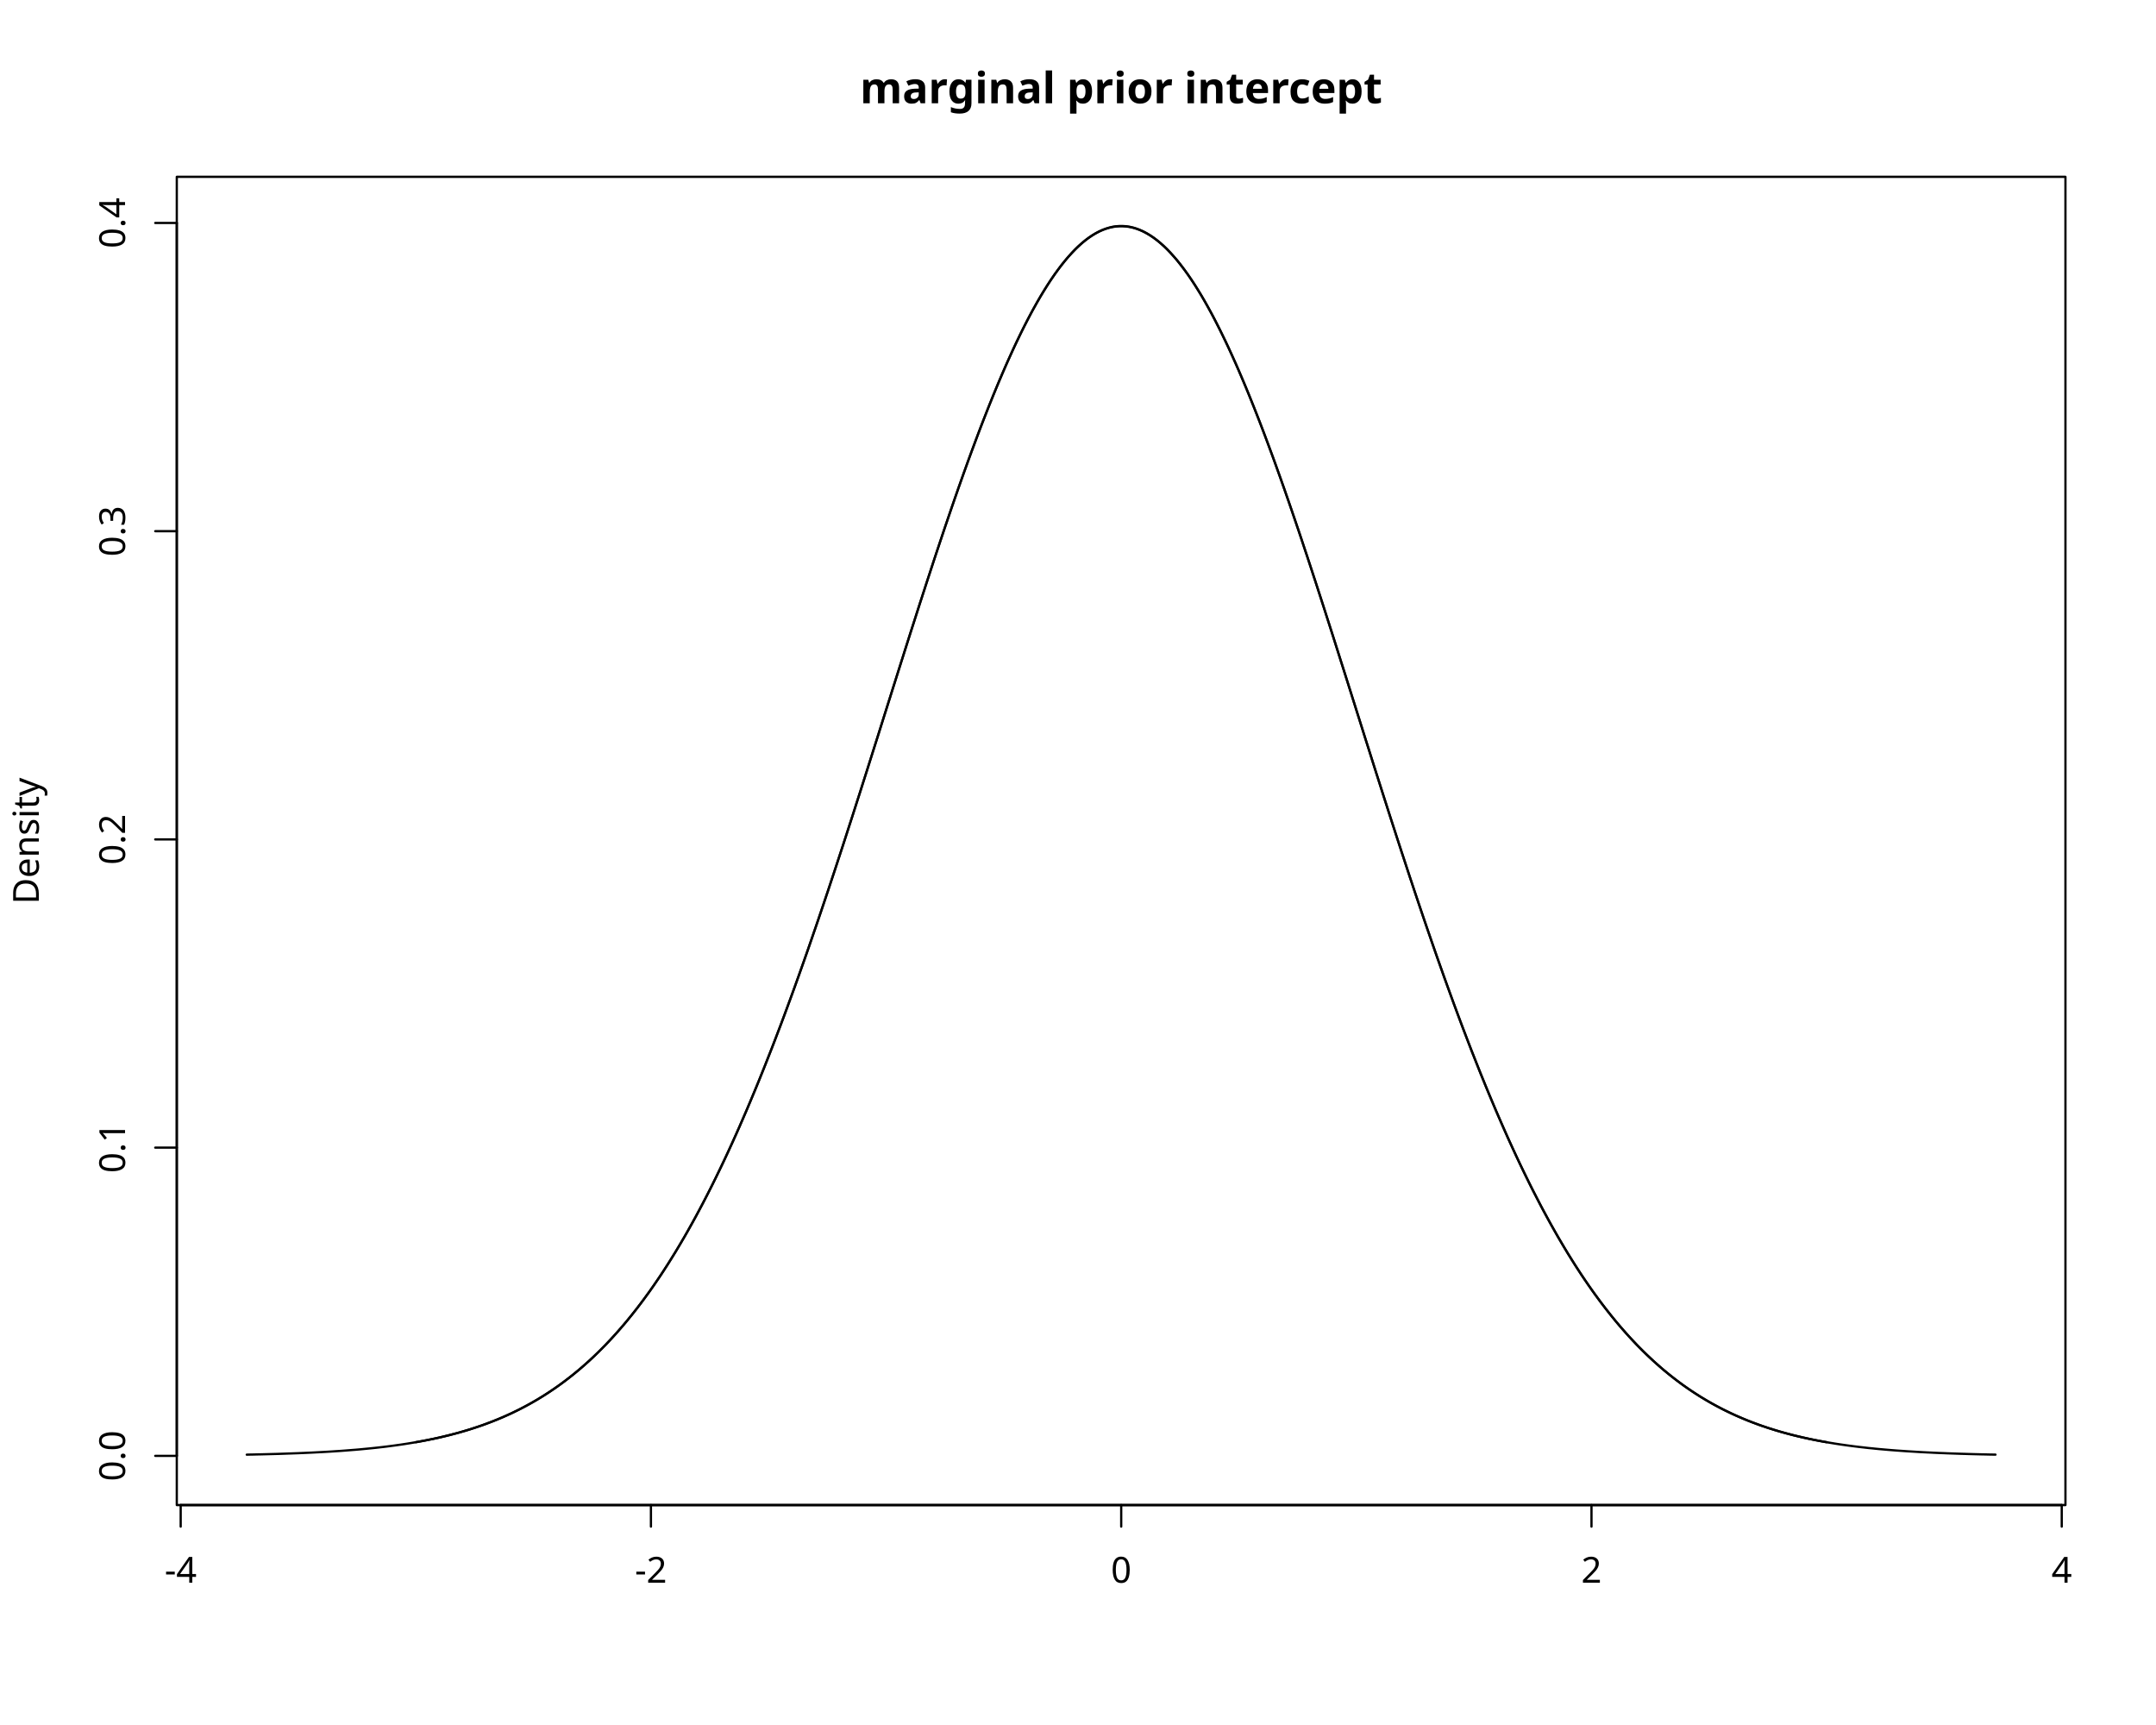
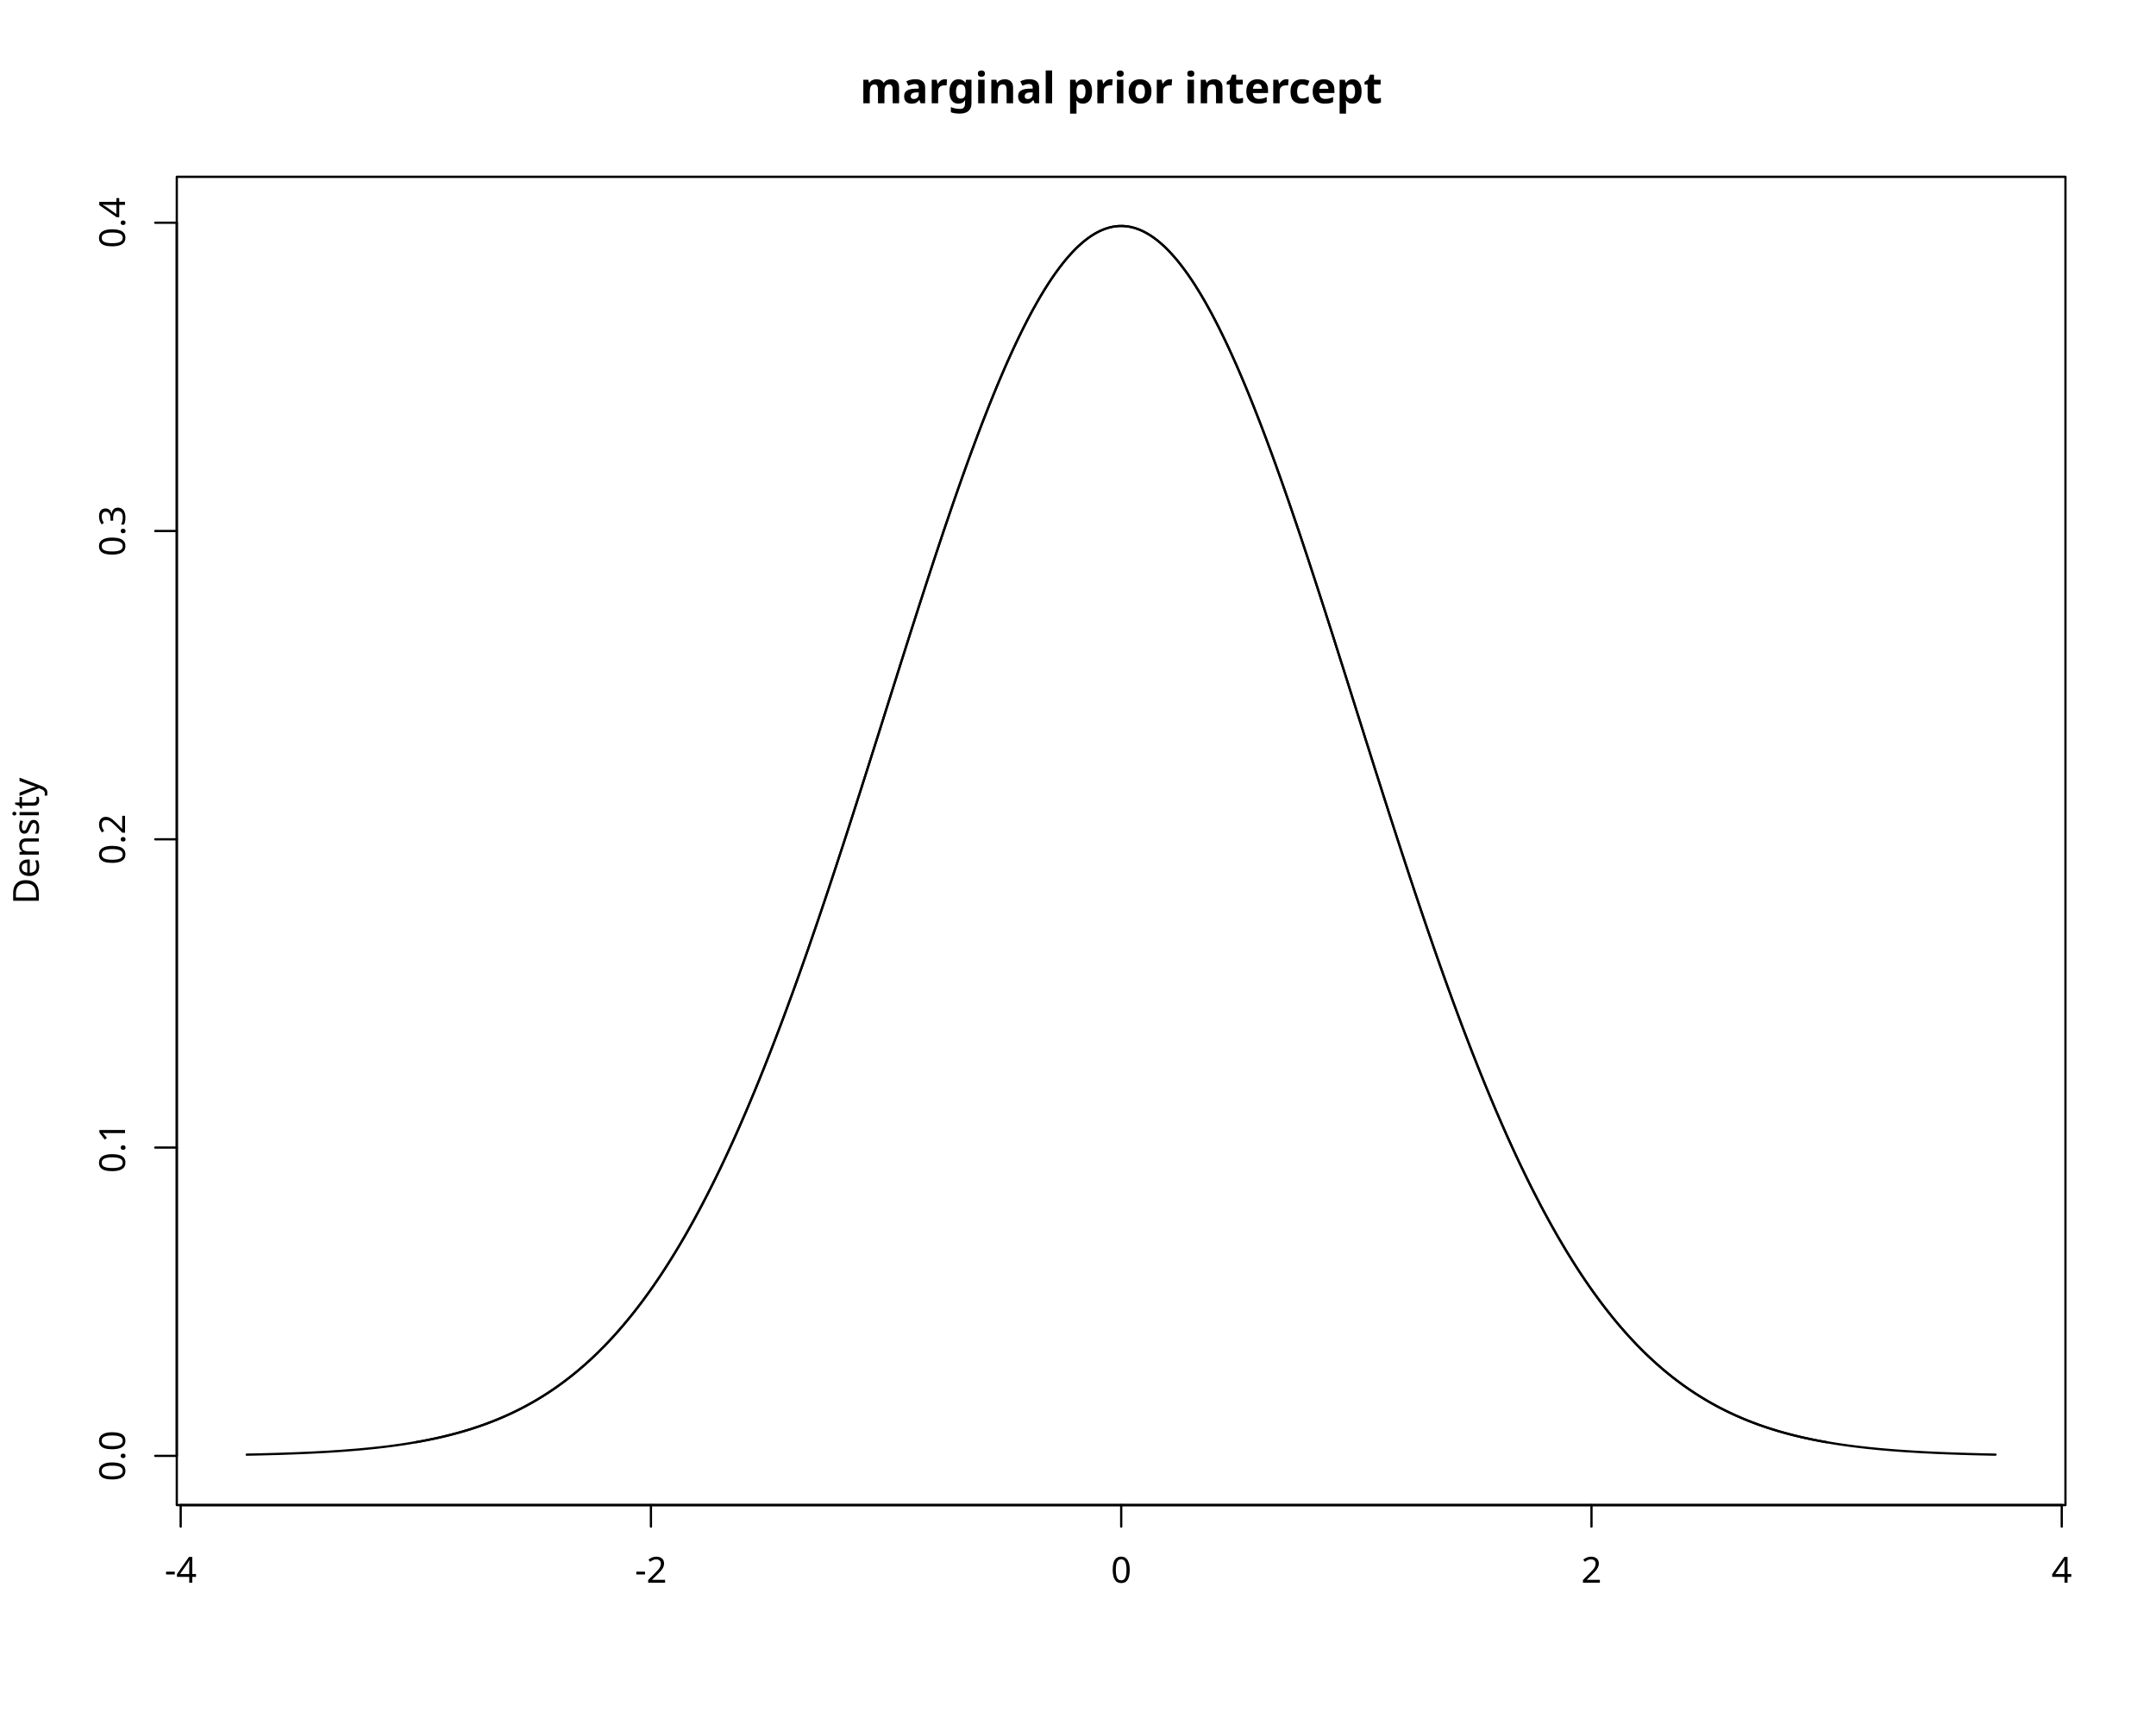
<svg xmlns="http://www.w3.org/2000/svg" class="svglite" data-engine-version="2.0" width="720.00pt" height="576.00pt" viewBox="0 0 720.00 576.00">
  <defs>
    <style type="text/css">
    .svglite line, .svglite polyline, .svglite polygon, .svglite path, .svglite rect, .svglite circle {
      fill: none;
      stroke: #000000;
      stroke-linecap: round;
      stroke-linejoin: round;
      stroke-miterlimit: 10.00;
    }
  </style>
  </defs>
  <rect width="100%" height="100%" style="stroke: none; fill: #FFFFFF;" />
  <defs>
    <clipPath id="cpMC4wMHw3MjAuMDB8MC4wMHw1NzYuMDA=">
      <rect x="0.00" y="0.00" width="720.00" height="576.00" />
    </clipPath>
  </defs>
  <g clip-path="url(#cpMC4wMHw3MjAuMDB8MC4wMHw1NzYuMDA=)">
    <line x1="60.34" y1="502.56" x2="688.52" y2="502.56" style="stroke-width: 0.75;" />
    <line x1="60.34" y1="502.56" x2="60.34" y2="509.76" style="stroke-width: 0.75;" />
    <line x1="217.38" y1="502.56" x2="217.38" y2="509.76" style="stroke-width: 0.75;" />
    <line x1="374.43" y1="502.56" x2="374.43" y2="509.76" style="stroke-width: 0.75;" />
    <line x1="531.48" y1="502.56" x2="531.48" y2="509.76" style="stroke-width: 0.75;" />
    <line x1="688.52" y1="502.56" x2="688.52" y2="509.76" style="stroke-width: 0.75;" />
    <text x="60.34" y="528.48" text-anchor="middle" style="font-size: 12.00px; font-family: sans;" textLength="10.67px" lengthAdjust="spacingAndGlyphs">-4</text>
    <text x="217.38" y="528.48" text-anchor="middle" style="font-size: 12.00px; font-family: sans;" textLength="10.67px" lengthAdjust="spacingAndGlyphs">-2</text>
    <text x="374.43" y="528.48" text-anchor="middle" style="font-size: 12.00px; font-family: sans;" textLength="6.67px" lengthAdjust="spacingAndGlyphs">0</text>
    <text x="531.48" y="528.48" text-anchor="middle" style="font-size: 12.00px; font-family: sans;" textLength="6.67px" lengthAdjust="spacingAndGlyphs">2</text>
    <text x="688.52" y="528.48" text-anchor="middle" style="font-size: 12.00px; font-family: sans;" textLength="6.67px" lengthAdjust="spacingAndGlyphs">4</text>
-     <line x1="59.04" y1="486.13" x2="59.04" y2="74.45" style="stroke-width: 0.75;" />
+     <line x1="59.04" y1="486.13" x2="59.04" y2="74.37" style="stroke-width: 0.75;" />
    <line x1="59.04" y1="486.13" x2="51.84" y2="486.13" style="stroke-width: 0.75;" />
-     <line x1="59.04" y1="383.21" x2="51.84" y2="383.21" style="stroke-width: 0.75;" />
-     <line x1="59.04" y1="280.29" x2="51.84" y2="280.29" style="stroke-width: 0.75;" />
-     <line x1="59.04" y1="177.37" x2="51.84" y2="177.37" style="stroke-width: 0.75;" />
-     <line x1="59.04" y1="74.45" x2="51.84" y2="74.45" style="stroke-width: 0.75;" />
+     <line x1="59.04" y1="383.19" x2="51.84" y2="383.19" style="stroke-width: 0.75;" />
+     <line x1="59.04" y1="280.25" x2="51.84" y2="280.25" style="stroke-width: 0.75;" />
+     <line x1="59.04" y1="177.31" x2="51.84" y2="177.31" style="stroke-width: 0.75;" />
+     <line x1="59.04" y1="74.37" x2="51.84" y2="74.37" style="stroke-width: 0.75;" />
    <text transform="translate(41.76,486.13) rotate(-90)" text-anchor="middle" style="font-size: 12.00px; font-family: sans;" textLength="16.68px" lengthAdjust="spacingAndGlyphs">0.0</text>
-     <text transform="translate(41.76,383.21) rotate(-90)" text-anchor="middle" style="font-size: 12.00px; font-family: sans;" textLength="16.68px" lengthAdjust="spacingAndGlyphs">0.1</text>
-     <text transform="translate(41.76,280.29) rotate(-90)" text-anchor="middle" style="font-size: 12.00px; font-family: sans;" textLength="16.68px" lengthAdjust="spacingAndGlyphs">0.2</text>
-     <text transform="translate(41.76,177.37) rotate(-90)" text-anchor="middle" style="font-size: 12.00px; font-family: sans;" textLength="16.68px" lengthAdjust="spacingAndGlyphs">0.3</text>
-     <text transform="translate(41.76,74.45) rotate(-90)" text-anchor="middle" style="font-size: 12.00px; font-family: sans;" textLength="16.68px" lengthAdjust="spacingAndGlyphs">0.4</text>
+     <text transform="translate(41.76,383.19) rotate(-90)" text-anchor="middle" style="font-size: 12.00px; font-family: sans;" textLength="16.68px" lengthAdjust="spacingAndGlyphs">0.1</text>
+     <text transform="translate(41.76,280.25) rotate(-90)" text-anchor="middle" style="font-size: 12.00px; font-family: sans;" textLength="16.68px" lengthAdjust="spacingAndGlyphs">0.2</text>
+     <text transform="translate(41.76,177.31) rotate(-90)" text-anchor="middle" style="font-size: 12.00px; font-family: sans;" textLength="16.68px" lengthAdjust="spacingAndGlyphs">0.3</text>
+     <text transform="translate(41.76,74.37) rotate(-90)" text-anchor="middle" style="font-size: 12.00px; font-family: sans;" textLength="16.68px" lengthAdjust="spacingAndGlyphs">0.4</text>
    <polygon points="59.04,502.56 689.76,502.56 689.76,59.04 59.04,59.04 " style="stroke-width: 0.75; fill: none;" />
    <text x="374.40" y="34.48" text-anchor="middle" style="font-size: 14.40px; font-weight: bold; font-family: sans;" textLength="147.27px" lengthAdjust="spacingAndGlyphs">marginal prior intercept</text>
    <text transform="translate(12.96,280.80) rotate(-90)" text-anchor="middle" style="font-size: 12.00px; font-family: sans;" textLength="40.02px" lengthAdjust="spacingAndGlyphs">Density</text>
  </g>
  <defs>
    <clipPath id="cpNTkuMDR8Njg5Ljc2fDU5LjA0fDUwMi41Ng==">
      <rect x="59.04" y="59.04" width="630.72" height="443.52" />
    </clipPath>
  </defs>
  <g clip-path="url(#cpNTkuMDR8Njg5Ljc2fDU5LjA0fDUwMi41Ng==)">
    <polyline points="82.40,485.73 83.54,485.70 84.69,485.68 85.83,485.65 86.97,485.63 88.11,485.60 89.26,485.57 90.40,485.54 91.54,485.51 92.69,485.48 93.83,485.44 94.97,485.40 96.11,485.36 97.26,485.32 98.40,485.28 99.54,485.24 100.69,485.19 101.83,485.14 102.97,485.09 104.11,485.04 105.26,484.98 106.40,484.92 107.54,484.86 108.69,484.80 109.83,484.73 110.97,484.66 112.11,484.58 113.26,484.51 114.40,484.43 115.54,484.34 116.69,484.25 117.83,484.16 118.97,484.07 120.11,483.97 121.26,483.86 122.40,483.75 123.54,483.64 124.69,483.52 125.83,483.40 126.97,483.27 128.11,483.14 129.26,483.00 130.40,482.85 131.54,482.70 132.69,482.54 133.83,482.38 134.97,482.21 136.11,482.03 137.26,481.84 138.40,481.65 139.54,481.45 140.69,481.24 141.83,481.03 142.97,480.80 144.11,480.57 145.26,480.33 146.40,480.08 147.54,479.82 148.69,479.54 149.83,479.26 150.97,478.97 152.11,478.67 153.26,478.36 154.40,478.03 155.54,477.70 156.69,477.35 157.83,476.99 158.97,476.61 160.11,476.23 161.26,475.83 162.40,475.41 163.54,474.98 164.69,474.54 165.83,474.08 166.97,473.61 168.11,473.12 169.26,472.61 170.40,472.09 171.54,471.55 172.69,470.99 173.83,470.42 174.97,469.82 176.11,469.21 177.26,468.58 178.40,467.93 179.54,467.26 180.69,466.56 181.83,465.85 182.97,465.12 184.11,464.36 185.26,463.58 186.40,462.78 187.54,461.95 188.69,461.10 189.83,460.23 190.97,459.33 192.11,458.41 193.26,457.46 194.40,456.48 195.54,455.48 196.69,454.45 197.83,453.39 198.97,452.30 200.11,451.19 201.26,450.04 202.40,448.87 203.54,447.67 204.69,446.43 205.83,445.17 206.97,443.87 208.11,442.55 209.26,441.19 210.40,439.79 211.54,438.37 212.69,436.91 213.83,435.42 214.97,433.89 216.11,432.33 217.26,430.73 218.40,429.10 219.54,427.43 220.69,425.73 221.83,423.99 222.97,422.21 224.11,420.40 225.26,418.55 226.40,416.66 227.54,414.74 228.69,412.78 229.83,410.78 230.97,408.74 232.11,406.66 233.26,404.54 234.40,402.39 235.54,400.20 236.69,397.97 237.83,395.70 238.97,393.39 240.11,391.04 241.26,388.65 242.40,386.23 243.54,383.76 244.69,381.26 245.83,378.72 246.97,376.14 248.11,373.52 249.26,370.86 250.40,368.17 251.54,365.44 252.69,362.67 253.83,359.87 254.97,357.03 256.11,354.15 257.26,351.24 258.40,348.29 259.54,345.31 260.69,342.30 261.83,339.25 262.97,336.17 264.11,333.05 265.26,329.91 266.40,326.73 267.54,323.52 268.69,320.29 269.83,317.02 270.97,313.73 272.11,310.41 273.26,307.06 274.40,303.69 275.54,300.30 276.69,296.88 277.83,293.44 278.97,289.98 280.11,286.50 281.26,283.00 282.40,279.49 283.54,275.95 284.69,272.40 285.83,268.84 286.97,265.27 288.11,261.68 289.26,258.09 290.40,254.48 291.54,250.87 292.69,247.25 293.83,243.63 294.97,240.01 296.11,236.38 297.26,232.76 298.40,229.14 299.54,225.52 300.69,221.90 301.83,218.29 302.97,214.69 304.11,211.10 305.26,207.53 306.40,203.96 307.54,200.41 308.69,196.88 309.83,193.36 310.97,189.87 312.11,186.39 313.26,182.94 314.40,179.52 315.54,176.12 316.69,172.75 317.83,169.41 318.97,166.11 320.11,162.83 321.26,159.60 322.40,156.40 323.54,153.24 324.69,150.12 325.83,147.04 326.97,144.01 328.11,141.02 329.26,138.09 330.40,135.20 331.54,132.36 332.69,129.57 333.83,126.84 334.97,124.17 336.11,121.55 337.26,118.99 338.40,116.49 339.54,114.05 340.69,111.68 341.83,109.37 342.97,107.12 344.11,104.95 345.26,102.84 346.40,100.80 347.54,98.84 348.69,96.94 349.83,95.12 350.97,93.38 352.11,91.71 353.26,90.12 354.40,88.60 355.54,87.17 356.69,85.81 357.83,84.53 358.97,83.34 360.11,82.22 361.26,81.19 362.40,80.25 363.54,79.38 364.69,78.61 365.83,77.91 366.97,77.30 368.11,76.78 369.26,76.35 370.40,76.00 371.54,75.73 372.69,75.56 373.83,75.47 374.97,75.47 376.11,75.55 377.26,75.72 378.40,75.98 379.54,76.33 380.69,76.76 381.83,77.28 382.97,77.88 384.11,78.57 385.26,79.34 386.40,80.20 387.54,81.14 388.69,82.17 389.83,83.28 390.97,84.47 392.11,85.74 393.26,87.09 394.40,88.53 395.54,90.04 396.69,91.63 397.83,93.29 398.97,95.03 400.11,96.85 401.26,98.74 402.40,100.70 403.54,102.74 404.69,104.84 405.83,107.01 406.97,109.25 408.11,111.56 409.26,113.93 410.40,116.36 411.54,118.86 412.69,121.42 413.83,124.03 414.97,126.70 416.11,129.43 417.26,132.22 418.40,135.05 419.54,137.94 420.69,140.87 421.83,143.86 422.97,146.89 424.11,149.96 425.26,153.08 426.40,156.24 427.54,159.43 428.69,162.67 429.83,165.94 430.97,169.24 432.11,172.58 433.26,175.95 434.40,179.34 435.54,182.77 436.69,186.22 437.83,189.69 438.97,193.18 440.11,196.70 441.26,200.23 442.40,203.78 443.54,207.34 444.69,210.92 445.83,214.51 446.97,218.11 448.11,221.72 449.26,225.33 450.40,228.95 451.54,232.57 452.69,236.20 453.83,239.82 454.97,243.45 456.11,247.07 457.26,250.69 458.40,254.30 459.54,257.90 460.69,261.50 461.83,265.09 462.97,268.66 464.11,272.22 465.26,275.77 466.40,279.31 467.54,282.82 468.69,286.32 469.83,289.80 470.97,293.27 472.11,296.71 473.26,300.13 474.40,303.52 475.54,306.89 476.69,310.24 477.83,313.56 478.97,316.85 480.11,320.12 481.26,323.36 482.40,326.57 483.54,329.74 484.69,332.89 485.83,336.01 486.97,339.09 488.11,342.14 489.26,345.16 490.40,348.14 491.54,351.09 492.69,354.00 493.83,356.88 494.97,359.73 496.11,362.53 497.26,365.30 498.40,368.03 499.54,370.73 500.69,373.39 501.83,376.00 502.97,378.59 504.11,381.13 505.26,383.63 506.40,386.10 507.54,388.53 508.69,390.92 509.83,393.27 510.97,395.58 512.11,397.85 513.26,400.08 514.40,402.28 515.54,404.44 516.69,406.55 517.83,408.63 518.97,410.67 520.11,412.68 521.26,414.64 522.40,416.57 523.54,418.46 524.69,420.31 525.83,422.12 526.97,423.90 528.11,425.64 529.26,427.35 530.40,429.02 531.54,430.65 532.69,432.25 533.83,433.81 534.97,435.34 536.11,436.83 537.26,438.29 538.40,439.72 539.54,441.12 540.69,442.48 541.83,443.81 542.97,445.10 544.11,446.37 545.26,447.61 546.40,448.81 547.54,449.98 548.69,451.13 549.83,452.25 550.97,453.33 552.11,454.39 553.26,455.42 554.40,456.43 555.54,457.41 556.69,458.36 557.83,459.28 558.97,460.18 560.11,461.06 561.26,461.91 562.40,462.74 563.54,463.54 564.69,464.32 565.83,465.08 566.97,465.81 568.11,466.53 569.26,467.22 570.40,467.89 571.54,468.55 572.69,469.18 573.83,469.79 574.97,470.39 576.11,470.96 577.26,471.52 578.40,472.06 579.54,472.59 580.69,473.09 581.83,473.58 582.97,474.06 584.11,474.52 585.26,474.96 586.40,475.39 587.54,475.81 588.69,476.21 589.83,476.59 590.97,476.97 592.11,477.33 593.26,477.68 594.40,478.02 595.54,478.34 596.69,478.65 597.83,478.96 598.97,479.25 600.11,479.53 601.26,479.80 602.40,480.06 603.54,480.31 604.69,480.56 605.83,480.79 606.97,481.02 608.11,481.23 609.26,481.44 610.40,481.64 611.54,481.83 612.69,482.02 613.83,482.20 614.97,482.37 616.11,482.53 617.26,482.69 618.40,482.84 619.54,482.99 620.69,483.13 621.83,483.26 622.97,483.39 624.11,483.52 625.26,483.63 626.40,483.75 627.54,483.86 628.69,483.96 629.83,484.06 630.97,484.16 632.11,484.25 633.26,484.34 634.40,484.42 635.54,484.50 636.69,484.58 637.83,484.65 638.97,484.72 640.11,484.79 641.26,484.86 642.40,484.92 643.54,484.98 644.69,485.03 645.83,485.09 646.97,485.14 648.11,485.19 649.26,485.23 650.40,485.28 651.54,485.32 652.69,485.36 653.83,485.40 654.97,485.44 656.11,485.47 657.26,485.51 658.40,485.54 659.54,485.57 660.69,485.60 661.83,485.63 662.97,485.65 664.11,485.68 665.26,485.70 666.40,485.72 " style="stroke-width: 0.75;" />
-     <polyline points="138.86,481.57 139.33,481.49 139.80,481.41 140.27,481.32 140.75,481.23 141.22,481.14 141.69,481.05 142.16,480.96 142.63,480.87 143.10,480.78 143.58,480.68 144.05,480.58 144.52,480.49 144.99,480.39 145.46,480.28 145.93,480.18 146.41,480.08 146.88,479.97 147.35,479.86 147.82,479.75 148.29,479.64 148.76,479.53 149.23,479.41 149.71,479.30 150.18,479.18 150.65,479.06 151.12,478.93 151.59,478.81 152.06,478.69 152.54,478.56 153.01,478.43 153.48,478.30 153.95,478.16 154.42,478.03 154.89,477.89 155.37,477.75 155.84,477.61 156.31,477.47 156.78,477.32 157.25,477.17 157.72,477.02 158.20,476.87 158.67,476.72 159.14,476.56 159.61,476.40 160.08,476.24 160.55,476.08 161.03,475.91 161.50,475.74 161.97,475.57 162.44,475.40 162.91,475.22 163.38,475.05 163.85,474.87 164.33,474.68 164.80,474.50 165.27,474.31 165.74,474.12 166.21,473.93 166.68,473.73 167.16,473.53 167.63,473.33 168.10,473.13 168.57,472.92 169.04,472.71 169.51,472.50 169.99,472.28 170.46,472.07 170.93,471.85 171.40,471.62 171.87,471.39 172.34,471.16 172.82,470.93 173.29,470.70 173.76,470.46 174.23,470.21 174.70,469.97 175.17,469.72 175.65,469.47 176.12,469.21 176.59,468.96 177.06,468.69 177.53,468.43 178.00,468.16 178.47,467.89 178.95,467.61 179.42,467.34 179.89,467.05 180.36,466.77 180.83,466.48 181.30,466.19 181.78,465.89 182.25,465.59 182.72,465.28 183.19,464.98 183.66,464.67 184.13,464.35 184.61,464.03 185.08,463.71 185.55,463.38 186.02,463.05 186.49,462.72 186.96,462.38 187.44,462.04 187.91,461.69 188.38,461.34 188.85,460.98 189.32,460.62 189.79,460.26 190.27,459.89 190.74,459.52 191.21,459.15 191.68,458.77 192.15,458.38 192.62,457.99 193.09,457.60 193.57,457.20 194.04,456.80 194.51,456.39 194.98,455.98 195.45,455.56 195.92,455.14 196.40,454.72 196.87,454.29 197.34,453.85 197.81,453.41 198.28,452.97 198.75,452.52 199.23,452.06 199.70,451.60 200.17,451.14 200.64,450.67 201.11,450.20 201.58,449.72 202.06,449.24 202.53,448.75 203.00,448.25 203.47,447.75 203.94,447.25 204.41,446.74 204.89,446.22 205.36,445.70 205.83,445.18 206.30,444.65 206.77,444.11 207.24,443.57 207.71,443.02 208.19,442.47 208.66,441.91 209.13,441.35 209.60,440.78 210.07,440.20 210.54,439.62 211.02,439.04 211.49,438.45 211.96,437.85 212.43,437.25 212.90,436.64 213.37,436.02 213.85,435.40 214.32,434.78 214.79,434.15 215.26,433.51 215.73,432.86 216.20,432.22 216.68,431.56 217.15,430.90 217.62,430.23 218.09,429.56 218.56,428.88 219.03,428.19 219.50,427.50 219.98,426.80 220.45,426.10 220.92,425.39 221.39,424.67 221.86,423.95 222.33,423.22 222.81,422.49 223.28,421.74 223.75,421.00 224.22,420.24 224.69,419.48 225.16,418.72 225.64,417.94 226.11,417.16 226.58,416.38 227.05,415.59 227.52,414.79 227.99,413.98 228.47,413.17 228.94,412.35 229.41,411.53 229.88,410.70 230.35,409.86 230.82,409.02 231.30,408.17 231.77,407.31 232.24,406.45 232.71,405.58 233.18,404.70 233.65,403.82 234.12,402.93 234.60,402.03 235.07,401.13 235.54,400.22 236.01,399.30 236.48,398.38 236.95,397.45 237.43,396.52 237.90,395.57 238.37,394.63 238.84,393.67 239.31,392.71 239.78,391.74 240.26,390.76 240.73,389.78 241.20,388.79 241.67,387.80 242.14,386.80 242.61,385.79 243.09,384.77 243.56,383.75 244.03,382.72 244.50,381.69 244.97,380.65 245.44,379.60 245.92,378.54 246.39,377.48 246.86,376.42 247.33,375.34 247.80,374.26 248.27,373.18 248.74,372.08 249.22,370.98 249.69,369.88 250.16,368.76 250.63,367.65 251.10,366.52 251.57,365.39 252.05,364.25 252.52,363.11 252.99,361.96 253.46,360.80 253.93,359.64 254.40,358.47 254.88,357.29 255.35,356.11 255.82,354.93 256.29,353.73 256.76,352.53 257.23,351.33 257.71,350.12 258.18,348.90 258.65,347.68 259.12,346.45 259.59,345.21 260.06,343.97 260.54,342.72 261.01,341.47 261.48,340.21 261.95,338.95 262.42,337.68 262.89,336.41 263.36,335.13 263.84,333.84 264.31,332.55 264.78,331.25 265.25,329.95 265.72,328.65 266.19,327.33 266.67,326.02 267.14,324.69 267.61,323.37 268.08,322.03 268.55,320.70 269.02,319.36 269.50,318.01 269.97,316.66 270.44,315.30 270.91,313.94 271.38,312.57 271.85,311.20 272.33,309.83 272.80,308.45 273.27,307.07 273.74,305.68 274.21,304.29 274.68,302.89 275.16,301.49 275.63,300.09 276.10,298.68 276.57,297.27 277.04,295.85 277.51,294.43 277.98,293.01 278.46,291.58 278.93,290.15 279.40,288.72 279.87,287.28 280.34,285.84 280.81,284.40 281.29,282.95 281.76,281.51 282.23,280.05 282.70,278.60 283.17,277.14 283.64,275.68 284.12,274.22 284.59,272.75 285.06,271.29 285.53,269.82 286.00,268.34 286.47,266.87 286.95,265.39 287.42,263.92 287.89,262.44 288.36,260.96 288.83,259.47 289.30,257.99 289.78,256.50 290.25,255.01 290.72,253.52 291.19,252.03 291.66,250.54 292.13,249.05 292.60,247.56 293.08,246.07 293.55,244.57 294.02,243.08 294.49,241.58 294.96,240.09 295.43,238.59 295.91,237.10 296.38,235.60 296.85,234.10 297.32,232.61 297.79,231.11 298.26,229.62 298.74,228.12 299.21,226.63 299.68,225.14 300.15,223.65 300.62,222.16 301.09,220.67 301.57,219.18 302.04,217.69 302.51,216.21 302.98,214.72 303.45,213.24 303.92,211.76 304.39,210.28 304.87,208.80 305.34,207.33 305.81,205.86 306.28,204.39 306.75,202.92 307.22,201.45 307.70,199.99 308.17,198.53 308.64,197.08 309.11,195.62 309.58,194.17 310.05,192.73 310.53,191.29 311.00,189.85 311.47,188.41 311.94,186.98 312.41,185.55 312.88,184.13 313.36,182.71 313.83,181.29 314.30,179.88 314.77,178.48 315.24,177.07 315.71,175.68 316.19,174.29 316.66,172.90 317.13,171.52 317.60,170.14 318.07,168.77 318.54,167.41 319.01,166.05 319.49,164.69 319.96,163.34 320.43,162.00 320.90,160.67 321.37,159.34 321.84,158.01 322.32,156.70 322.79,155.39 323.26,154.08 323.73,152.79 324.20,151.50 324.67,150.22 325.15,148.94 325.62,147.68 326.09,146.42 326.56,145.16 327.03,143.92 327.50,142.68 327.98,141.45 328.45,140.23 328.92,139.02 329.39,137.82 329.86,136.62 330.33,135.43 330.81,134.26 331.28,133.09 331.75,131.92 332.22,130.77 332.69,129.63 333.16,128.50 333.63,127.37 334.11,126.26 334.58,125.15 335.05,124.06 335.52,122.97 335.99,121.90 336.46,120.83 336.94,119.77 337.41,118.73 337.88,117.69 338.35,116.67 338.82,115.65 339.29,114.65 339.77,113.66 340.24,112.68 340.71,111.70 341.18,110.74 341.65,109.80 342.12,108.86 342.60,107.93 343.07,107.02 343.54,106.11 344.01,105.22 344.48,104.34 344.95,103.47 345.43,102.61 345.90,101.77 346.37,100.94 346.84,100.12 347.31,99.31 347.78,98.51 348.25,97.73 348.73,96.96 349.20,96.20 349.67,95.45 350.14,94.72 350.61,94.00 351.08,93.29 351.56,92.59 352.03,91.91 352.50,91.24 352.97,90.59 353.44,89.94 353.91,89.32 354.39,88.70 354.86,88.10 355.33,87.51 355.80,86.93 356.27,86.37 356.74,85.82 357.22,85.29 357.69,84.77 358.16,84.26 358.63,83.77 359.10,83.29 359.57,82.82 360.05,82.37 360.52,81.93 360.99,81.51 361.46,81.10 361.93,80.71 362.40,80.33 362.87,79.96 363.35,79.61 363.82,79.27 364.29,78.95 364.76,78.64 365.23,78.35 365.70,78.07 366.18,77.80 366.65,77.55 367.12,77.31 367.59,77.09 368.06,76.89 368.53,76.69 369.01,76.52 369.48,76.35 369.95,76.21 370.42,76.07 370.89,75.96 371.36,75.85 371.84,75.76 372.31,75.69 372.78,75.63 373.25,75.59 373.72,75.56 374.19,75.54 374.67,75.54 375.14,75.56 375.61,75.59 376.08,75.63 376.55,75.69 377.02,75.76 377.49,75.85 377.97,75.96 378.44,76.07 378.91,76.21 379.38,76.35 379.85,76.52 380.32,76.69 380.80,76.89 381.27,77.09 381.74,77.31 382.21,77.55 382.68,77.80 383.15,78.07 383.63,78.35 384.10,78.64 384.57,78.95 385.04,79.27 385.51,79.61 385.98,79.96 386.46,80.33 386.93,80.71 387.40,81.10 387.87,81.51 388.34,81.93 388.81,82.37 389.28,82.82 389.76,83.29 390.23,83.77 390.70,84.26 391.17,84.77 391.64,85.29 392.11,85.82 392.59,86.37 393.06,86.93 393.53,87.51 394.00,88.10 394.47,88.70 394.94,89.32 395.42,89.94 395.89,90.59 396.36,91.24 396.83,91.91 397.30,92.59 397.77,93.29 398.25,94.00 398.72,94.72 399.19,95.45 399.66,96.20 400.13,96.96 400.60,97.73 401.08,98.51 401.55,99.31 402.02,100.12 402.49,100.94 402.96,101.77 403.43,102.61 403.90,103.47 404.38,104.34 404.85,105.22 405.32,106.11 405.79,107.02 406.26,107.93 406.73,108.86 407.21,109.80 407.68,110.74 408.15,111.70 408.62,112.68 409.09,113.66 409.56,114.65 410.04,115.65 410.51,116.67 410.98,117.69 411.45,118.73 411.92,119.77 412.39,120.83 412.87,121.90 413.34,122.97 413.81,124.06 414.28,125.15 414.75,126.26 415.22,127.37 415.70,128.50 416.17,129.63 416.64,130.77 417.11,131.92 417.58,133.09 418.05,134.26 418.52,135.43 419.00,136.62 419.47,137.82 419.94,139.02 420.41,140.23 420.88,141.45 421.35,142.68 421.83,143.92 422.30,145.16 422.77,146.42 423.24,147.68 423.71,148.94 424.18,150.22 424.66,151.50 425.13,152.79 425.60,154.08 426.07,155.39 426.54,156.70 427.01,158.01 427.49,159.34 427.96,160.67 428.43,162.00 428.90,163.34 429.37,164.69 429.84,166.05 430.32,167.41 430.79,168.77 431.26,170.14 431.73,171.52 432.20,172.90 432.67,174.29 433.14,175.68 433.62,177.07 434.09,178.48 434.56,179.88 435.03,181.29 435.50,182.71 435.97,184.13 436.45,185.55 436.92,186.98 437.39,188.41 437.86,189.85 438.33,191.29 438.80,192.73 439.28,194.17 439.75,195.62 440.22,197.08 440.69,198.53 441.16,199.99 441.63,201.45 442.11,202.92 442.58,204.39 443.05,205.86 443.52,207.33 443.99,208.80 444.46,210.28 444.94,211.76 445.41,213.24 445.88,214.72 446.35,216.21 446.82,217.69 447.29,219.18 447.76,220.67 448.24,222.16 448.71,223.65 449.18,225.14 449.65,226.63 450.12,228.12 450.59,229.62 451.07,231.11 451.54,232.61 452.01,234.10 452.48,235.60 452.95,237.10 453.42,238.59 453.90,240.09 454.37,241.58 454.84,243.08 455.31,244.57 455.78,246.07 456.25,247.56 456.73,249.05 457.20,250.54 457.67,252.03 458.14,253.52 458.61,255.01 459.08,256.50 459.55,257.99 460.03,259.47 460.50,260.96 460.97,262.44 461.44,263.92 461.91,265.39 462.38,266.87 462.86,268.34 463.33,269.82 463.80,271.29 464.27,272.75 464.74,274.22 465.21,275.68 465.69,277.14 466.16,278.60 466.63,280.05 467.10,281.51 467.57,282.95 468.04,284.40 468.52,285.84 468.99,287.28 469.46,288.72 469.93,290.15 470.40,291.58 470.87,293.01 471.35,294.43 471.82,295.85 472.29,297.27 472.76,298.68 473.23,300.09 473.70,301.49 474.17,302.89 474.65,304.29 475.12,305.68 475.59,307.07 476.06,308.45 476.53,309.83 477.00,311.20 477.48,312.57 477.95,313.94 478.42,315.30 478.89,316.66 479.36,318.01 479.83,319.36 480.31,320.70 480.78,322.03 481.25,323.37 481.72,324.69 482.19,326.02 482.66,327.33 483.14,328.65 483.61,329.95 484.08,331.25 484.55,332.55 485.02,333.84 485.49,335.13 485.97,336.41 486.44,337.68 486.91,338.95 487.38,340.21 487.85,341.47 488.32,342.72 488.79,343.97 489.27,345.21 489.74,346.45 490.21,347.68 490.68,348.90 491.15,350.12 491.62,351.33 492.10,352.53 492.57,353.73 493.04,354.93 493.51,356.11 493.98,357.29 494.45,358.47 494.93,359.64 495.40,360.80 495.87,361.96 496.34,363.11 496.81,364.25 497.28,365.39 497.76,366.52 498.23,367.65 498.70,368.76 499.17,369.88 499.64,370.98 500.11,372.08 500.59,373.18 501.06,374.26 501.53,375.34 502.00,376.42 502.47,377.48 502.94,378.54 503.41,379.60 503.89,380.65 504.36,381.69 504.83,382.72 505.30,383.75 505.77,384.77 506.24,385.79 506.72,386.80 507.19,387.80 507.66,388.79 508.13,389.78 508.60,390.76 509.07,391.74 509.55,392.71 510.02,393.67 510.49,394.63 510.96,395.57 511.43,396.52 511.90,397.45 512.38,398.38 512.85,399.30 513.32,400.22 513.79,401.13 514.26,402.03 514.73,402.93 515.21,403.82 515.68,404.70 516.15,405.58 516.62,406.45 517.09,407.31 517.56,408.17 518.03,409.02 518.51,409.86 518.98,410.70 519.45,411.53 519.92,412.35 520.39,413.17 520.86,413.98 521.34,414.79 521.81,415.59 522.28,416.38 522.75,417.16 523.22,417.94 523.69,418.72 524.17,419.48 524.64,420.24 525.11,421.00 525.58,421.74 526.05,422.49 526.52,423.22 527.00,423.95 527.47,424.67 527.94,425.39 528.41,426.10 528.88,426.80 529.35,427.50 529.83,428.19 530.30,428.88 530.77,429.56 531.24,430.23 531.71,430.90 532.18,431.56 532.65,432.22 533.13,432.86 533.60,433.51 534.07,434.15 534.54,434.78 535.01,435.40 535.48,436.02 535.96,436.64 536.43,437.25 536.90,437.85 537.37,438.45 537.84,439.04 538.31,439.62 538.79,440.20 539.26,440.78 539.73,441.35 540.20,441.91 540.67,442.47 541.14,443.02 541.62,443.57 542.09,444.11 542.56,444.65 543.03,445.18 543.50,445.70 543.97,446.22 544.44,446.74 544.92,447.25 545.39,447.75 545.86,448.25 546.33,448.75 546.80,449.24 547.27,449.72 547.75,450.20 548.22,450.67 548.69,451.14 549.16,451.60 549.63,452.06 550.10,452.52 550.58,452.97 551.05,453.41 551.52,453.85 551.99,454.29 552.46,454.72 552.93,455.14 553.41,455.56 553.88,455.98 554.35,456.39 554.82,456.80 555.29,457.20 555.76,457.60 556.24,457.99 556.71,458.38 557.18,458.77 557.65,459.15 558.12,459.52 558.59,459.89 559.06,460.26 559.54,460.62 560.01,460.98 560.48,461.34 560.95,461.69 561.42,462.04 561.89,462.38 562.37,462.72 562.84,463.05 563.31,463.38 563.78,463.71 564.25,464.03 564.72,464.35 565.20,464.67 565.67,464.98 566.14,465.28 566.61,465.59 567.08,465.89 567.55,466.19 568.03,466.48 568.50,466.77 568.97,467.05 569.44,467.34 569.91,467.61 570.38,467.89 570.86,468.16 571.33,468.43 571.80,468.69 572.27,468.96 572.74,469.21 573.21,469.47 573.68,469.72 574.16,469.97 574.63,470.21 575.10,470.46 575.57,470.70 576.04,470.93 576.51,471.16 576.99,471.39 577.46,471.62 577.93,471.85 578.40,472.07 578.87,472.28 579.34,472.50 579.82,472.71 580.29,472.92 580.76,473.13 581.23,473.33 581.70,473.53 582.17,473.73 582.65,473.93 583.12,474.12 583.59,474.31 584.06,474.50 584.53,474.68 585.00,474.87 585.48,475.05 585.95,475.22 586.42,475.40 586.89,475.57 587.36,475.74 587.83,475.91 588.30,476.08 588.78,476.24 589.25,476.40 589.72,476.56 590.19,476.72 590.66,476.87 591.13,477.02 591.61,477.17 592.08,477.32 592.55,477.47 593.02,477.61 593.49,477.75 593.96,477.89 594.44,478.03 594.91,478.16 595.38,478.30 595.85,478.43 596.32,478.56 596.79,478.69 597.27,478.81 597.74,478.93 598.21,479.06 598.68,479.18 599.15,479.30 599.62,479.41 600.10,479.53 600.57,479.64 601.04,479.75 601.51,479.86 601.98,479.97 602.45,480.08 602.92,480.18 603.40,480.28 603.87,480.39 604.34,480.49 604.81,480.58 605.28,480.68 605.75,480.78 606.23,480.87 606.70,480.96 607.17,481.05 607.64,481.14 608.11,481.23 608.58,481.32 609.06,481.41 609.53,481.49 610.00,481.57 " style="stroke-width: 0.75;" />
+     <polyline points="138.86,481.57 139.33,481.49 139.80,481.40 140.27,481.32 140.75,481.23 141.22,481.14 141.69,481.05 142.16,480.96 142.63,480.87 143.10,480.78 143.58,480.68 144.05,480.58 144.52,480.48 144.99,480.38 145.46,480.28 145.93,480.18 146.41,480.07 146.88,479.97 147.35,479.86 147.82,479.75 148.29,479.64 148.76,479.53 149.23,479.41 149.71,479.29 150.18,479.18 150.65,479.06 151.12,478.93 151.59,478.81 152.06,478.68 152.54,478.56 153.01,478.43 153.48,478.29 153.95,478.16 154.42,478.03 154.89,477.89 155.37,477.75 155.84,477.61 156.31,477.46 156.78,477.32 157.25,477.17 157.72,477.02 158.20,476.87 158.67,476.71 159.14,476.56 159.61,476.40 160.08,476.24 160.55,476.07 161.03,475.91 161.50,475.74 161.97,475.57 162.44,475.40 162.91,475.22 163.38,475.04 163.85,474.86 164.33,474.68 164.80,474.50 165.27,474.31 165.74,474.12 166.21,473.92 166.68,473.73 167.16,473.53 167.63,473.33 168.10,473.12 168.57,472.92 169.04,472.71 169.51,472.50 169.99,472.28 170.46,472.06 170.93,471.84 171.40,471.62 171.87,471.39 172.34,471.16 172.82,470.93 173.29,470.69 173.76,470.45 174.23,470.21 174.70,469.97 175.17,469.72 175.65,469.47 176.12,469.21 176.59,468.95 177.06,468.69 177.53,468.43 178.00,468.16 178.47,467.89 178.95,467.61 179.42,467.33 179.89,467.05 180.36,466.76 180.83,466.47 181.30,466.18 181.78,465.88 182.25,465.58 182.72,465.28 183.19,464.97 183.66,464.66 184.13,464.35 184.61,464.03 185.08,463.70 185.55,463.38 186.02,463.05 186.49,462.71 186.96,462.37 187.44,462.03 187.91,461.68 188.38,461.33 188.85,460.98 189.32,460.62 189.79,460.26 190.27,459.89 190.74,459.52 191.21,459.14 191.68,458.76 192.15,458.37 192.62,457.99 193.09,457.59 193.57,457.19 194.04,456.79 194.51,456.38 194.98,455.97 195.45,455.56 195.92,455.14 196.40,454.71 196.87,454.28 197.34,453.84 197.81,453.40 198.28,452.96 198.75,452.51 199.23,452.06 199.70,451.60 200.17,451.13 200.64,450.66 201.11,450.19 201.58,449.71 202.06,449.23 202.53,448.74 203.00,448.24 203.47,447.74 203.94,447.24 204.41,446.73 204.89,446.22 205.36,445.70 205.83,445.17 206.30,444.64 206.77,444.10 207.24,443.56 207.71,443.01 208.19,442.46 208.66,441.90 209.13,441.34 209.60,440.77 210.07,440.20 210.54,439.62 211.02,439.03 211.49,438.44 211.96,437.84 212.43,437.24 212.90,436.63 213.37,436.01 213.85,435.39 214.32,434.77 214.79,434.14 215.26,433.50 215.73,432.85 216.20,432.20 216.68,431.55 217.15,430.89 217.62,430.22 218.09,429.55 218.56,428.87 219.03,428.18 219.50,427.49 219.98,426.79 220.45,426.09 220.92,425.38 221.39,424.66 221.86,423.94 222.33,423.21 222.81,422.47 223.28,421.73 223.75,420.98 224.22,420.23 224.69,419.47 225.16,418.70 225.64,417.93 226.11,417.15 226.58,416.36 227.05,415.57 227.52,414.77 227.99,413.97 228.47,413.16 228.94,412.34 229.41,411.52 229.88,410.68 230.35,409.85 230.82,409.00 231.30,408.15 231.77,407.30 232.24,406.43 232.71,405.56 233.18,404.69 233.65,403.80 234.12,402.91 234.60,402.02 235.07,401.11 235.54,400.20 236.01,399.29 236.48,398.36 236.95,397.43 237.43,396.50 237.90,395.56 238.37,394.61 238.84,393.65 239.31,392.69 239.78,391.72 240.26,390.74 240.73,389.76 241.20,388.77 241.67,387.78 242.14,386.78 242.61,385.77 243.09,384.75 243.56,383.73 244.03,382.70 244.50,381.67 244.97,380.63 245.44,379.58 245.92,378.52 246.39,377.46 246.86,376.39 247.33,375.32 247.80,374.24 248.27,373.15 248.74,372.06 249.22,370.96 249.69,369.85 250.16,368.74 250.63,367.62 251.10,366.50 251.57,365.36 252.05,364.23 252.52,363.08 252.99,361.93 253.46,360.78 253.93,359.61 254.40,358.44 254.88,357.27 255.35,356.09 255.82,354.90 256.29,353.71 256.76,352.51 257.23,351.30 257.71,350.09 258.18,348.87 258.65,347.65 259.12,346.42 259.59,345.18 260.06,343.94 260.54,342.70 261.01,341.44 261.48,340.18 261.95,338.92 262.42,337.65 262.89,336.38 263.36,335.10 263.84,333.81 264.31,332.52 264.78,331.22 265.25,329.92 265.72,328.61 266.19,327.30 266.67,325.98 267.14,324.66 267.61,323.33 268.08,322.00 268.55,320.66 269.02,319.32 269.50,317.97 269.97,316.62 270.44,315.27 270.91,313.90 271.38,312.54 271.85,311.17 272.33,309.79 272.80,308.41 273.27,307.03 273.74,305.64 274.21,304.25 274.68,302.85 275.16,301.45 275.63,300.05 276.10,298.64 276.57,297.23 277.04,295.81 277.51,294.39 277.98,292.97 278.46,291.54 278.93,290.11 279.40,288.68 279.87,287.24 280.34,285.80 280.81,284.36 281.29,282.91 281.76,281.46 282.23,280.01 282.70,278.56 283.17,277.10 283.64,275.64 284.12,274.18 284.59,272.71 285.06,271.24 285.53,269.77 286.00,268.30 286.47,266.83 286.95,265.35 287.42,263.87 287.89,262.39 288.36,260.91 288.83,259.43 289.30,257.94 289.78,256.46 290.25,254.97 290.72,253.48 291.19,251.99 291.66,250.50 292.13,249.00 292.60,247.51 293.08,246.02 293.55,244.52 294.02,243.03 294.49,241.53 294.96,240.04 295.43,238.54 295.91,237.05 296.38,235.55 296.85,234.05 297.32,232.56 297.79,231.06 298.26,229.57 298.74,228.07 299.21,226.58 299.68,225.09 300.15,223.59 300.62,222.10 301.09,220.61 301.57,219.12 302.04,217.64 302.51,216.15 302.98,214.67 303.45,213.18 303.92,211.70 304.39,210.22 304.87,208.75 305.34,207.27 305.81,205.80 306.28,204.33 306.75,202.86 307.22,201.40 307.70,199.94 308.17,198.48 308.64,197.02 309.11,195.57 309.58,194.12 310.05,192.67 310.53,191.23 311.00,189.79 311.47,188.35 311.94,186.92 312.41,185.49 312.88,184.07 313.36,182.65 313.83,181.23 314.30,179.82 314.77,178.41 315.24,177.01 315.71,175.62 316.19,174.22 316.66,172.84 317.13,171.45 317.60,170.08 318.07,168.71 318.54,167.34 319.01,165.98 319.49,164.63 319.96,163.28 320.43,161.94 320.90,160.60 321.37,159.27 321.84,157.95 322.32,156.63 322.79,155.32 323.26,154.02 323.73,152.72 324.20,151.43 324.67,150.15 325.15,148.88 325.62,147.61 326.09,146.35 326.56,145.10 327.03,143.85 327.50,142.61 327.98,141.38 328.45,140.16 328.92,138.95 329.39,137.75 329.86,136.55 330.33,135.36 330.81,134.18 331.28,133.01 331.75,131.85 332.22,130.70 332.69,129.56 333.16,128.43 333.63,127.30 334.11,126.19 334.58,125.08 335.05,123.99 335.52,122.90 335.99,121.82 336.46,120.76 336.94,119.70 337.41,118.66 337.88,117.62 338.35,116.60 338.82,115.58 339.29,114.58 339.77,113.58 340.24,112.60 340.71,111.63 341.18,110.67 341.65,109.72 342.12,108.78 342.60,107.86 343.07,106.94 343.54,106.04 344.01,105.14 344.48,104.26 344.95,103.39 345.43,102.54 345.90,101.69 346.37,100.86 346.84,100.04 347.31,99.23 347.78,98.43 348.25,97.65 348.73,96.88 349.20,96.12 349.67,95.37 350.14,94.64 350.61,93.92 351.08,93.21 351.56,92.52 352.03,91.83 352.50,91.16 352.97,90.51 353.44,89.87 353.91,89.24 354.39,88.62 354.86,88.02 355.33,87.43 355.80,86.85 356.27,86.29 356.74,85.74 357.22,85.21 357.69,84.69 358.16,84.18 358.63,83.69 359.10,83.21 359.57,82.74 360.05,82.29 360.52,81.85 360.99,81.43 361.46,81.02 361.93,80.63 362.40,80.25 362.87,79.88 363.35,79.53 363.82,79.19 364.29,78.87 364.76,78.56 365.23,78.26 365.70,77.98 366.18,77.72 366.65,77.47 367.12,77.23 367.59,77.01 368.06,76.80 368.53,76.61 369.01,76.44 369.48,76.27 369.95,76.12 370.42,75.99 370.89,75.87 371.36,75.77 371.84,75.68 372.31,75.61 372.78,75.55 373.25,75.50 373.72,75.47 374.19,75.46 374.67,75.46 375.14,75.47 375.61,75.50 376.08,75.55 376.55,75.61 377.02,75.68 377.49,75.77 377.97,75.87 378.44,75.99 378.91,76.12 379.38,76.27 379.85,76.44 380.32,76.61 380.80,76.80 381.27,77.01 381.74,77.23 382.21,77.47 382.68,77.72 383.15,77.98 383.63,78.26 384.10,78.56 384.57,78.87 385.04,79.19 385.51,79.53 385.98,79.88 386.46,80.25 386.93,80.63 387.40,81.02 387.87,81.43 388.34,81.85 388.81,82.29 389.28,82.74 389.76,83.21 390.23,83.69 390.70,84.18 391.17,84.69 391.64,85.21 392.11,85.74 392.59,86.29 393.06,86.85 393.53,87.43 394.00,88.02 394.47,88.62 394.94,89.24 395.42,89.87 395.89,90.51 396.36,91.16 396.83,91.83 397.30,92.52 397.77,93.21 398.25,93.92 398.72,94.64 399.19,95.37 399.66,96.12 400.13,96.88 400.60,97.65 401.08,98.43 401.55,99.23 402.02,100.04 402.49,100.86 402.96,101.69 403.43,102.54 403.90,103.39 404.38,104.26 404.85,105.14 405.32,106.04 405.79,106.94 406.26,107.86 406.73,108.78 407.21,109.72 407.68,110.67 408.15,111.63 408.62,112.60 409.09,113.58 409.56,114.58 410.04,115.58 410.51,116.60 410.98,117.62 411.45,118.66 411.92,119.70 412.39,120.76 412.87,121.82 413.34,122.90 413.81,123.99 414.28,125.08 414.75,126.19 415.22,127.30 415.70,128.43 416.17,129.56 416.64,130.70 417.11,131.85 417.58,133.01 418.05,134.18 418.52,135.36 419.00,136.55 419.47,137.75 419.94,138.95 420.41,140.16 420.88,141.38 421.35,142.61 421.83,143.85 422.30,145.10 422.77,146.35 423.24,147.61 423.71,148.88 424.18,150.15 424.66,151.43 425.13,152.72 425.60,154.02 426.07,155.32 426.54,156.63 427.01,157.95 427.49,159.27 427.96,160.60 428.43,161.94 428.90,163.28 429.37,164.63 429.84,165.98 430.32,167.34 430.79,168.71 431.26,170.08 431.73,171.45 432.20,172.84 432.67,174.22 433.14,175.62 433.62,177.01 434.09,178.41 434.56,179.82 435.03,181.23 435.50,182.65 435.97,184.07 436.45,185.49 436.92,186.92 437.39,188.35 437.86,189.79 438.33,191.23 438.80,192.67 439.28,194.12 439.75,195.57 440.22,197.02 440.69,198.48 441.16,199.94 441.63,201.40 442.11,202.86 442.58,204.33 443.05,205.80 443.52,207.27 443.99,208.75 444.46,210.22 444.94,211.70 445.41,213.18 445.88,214.67 446.35,216.15 446.82,217.64 447.29,219.12 447.76,220.61 448.24,222.10 448.71,223.59 449.18,225.09 449.65,226.58 450.12,228.07 450.59,229.57 451.07,231.06 451.54,232.56 452.01,234.05 452.48,235.55 452.95,237.05 453.42,238.54 453.90,240.04 454.37,241.53 454.84,243.03 455.31,244.52 455.78,246.02 456.25,247.51 456.73,249.00 457.20,250.50 457.67,251.99 458.14,253.48 458.61,254.97 459.08,256.46 459.55,257.94 460.03,259.43 460.50,260.91 460.97,262.39 461.44,263.87 461.91,265.35 462.38,266.83 462.86,268.30 463.33,269.77 463.80,271.24 464.27,272.71 464.74,274.18 465.21,275.64 465.69,277.10 466.16,278.56 466.63,280.01 467.10,281.46 467.57,282.91 468.04,284.36 468.52,285.80 468.99,287.24 469.46,288.68 469.93,290.11 470.40,291.54 470.87,292.97 471.35,294.39 471.82,295.81 472.29,297.23 472.76,298.64 473.23,300.05 473.70,301.45 474.17,302.85 474.65,304.25 475.12,305.64 475.59,307.03 476.06,308.41 476.53,309.79 477.00,311.17 477.48,312.54 477.95,313.90 478.42,315.27 478.89,316.62 479.36,317.97 479.83,319.32 480.31,320.66 480.78,322.00 481.25,323.33 481.72,324.66 482.19,325.98 482.66,327.30 483.14,328.61 483.61,329.92 484.08,331.22 484.55,332.52 485.02,333.81 485.49,335.10 485.97,336.38 486.44,337.65 486.91,338.92 487.38,340.18 487.85,341.44 488.32,342.70 488.79,343.94 489.27,345.18 489.74,346.42 490.21,347.65 490.68,348.87 491.15,350.09 491.62,351.30 492.10,352.51 492.57,353.71 493.04,354.90 493.51,356.09 493.98,357.27 494.45,358.44 494.93,359.61 495.40,360.78 495.87,361.93 496.34,363.08 496.81,364.23 497.28,365.36 497.76,366.50 498.23,367.62 498.70,368.74 499.17,369.85 499.64,370.96 500.11,372.06 500.59,373.15 501.06,374.24 501.53,375.32 502.00,376.39 502.47,377.46 502.94,378.52 503.41,379.58 503.89,380.63 504.36,381.67 504.83,382.70 505.30,383.73 505.77,384.75 506.24,385.77 506.72,386.78 507.19,387.78 507.66,388.77 508.13,389.76 508.60,390.74 509.07,391.72 509.55,392.69 510.02,393.65 510.49,394.61 510.96,395.56 511.43,396.50 511.90,397.43 512.38,398.36 512.85,399.29 513.32,400.20 513.79,401.11 514.26,402.02 514.73,402.91 515.21,403.80 515.68,404.69 516.15,405.56 516.62,406.43 517.09,407.30 517.56,408.15 518.03,409.00 518.51,409.85 518.98,410.68 519.45,411.52 519.92,412.34 520.39,413.16 520.86,413.97 521.34,414.77 521.81,415.57 522.28,416.36 522.75,417.15 523.22,417.93 523.69,418.70 524.17,419.47 524.64,420.23 525.11,420.98 525.58,421.73 526.05,422.47 526.52,423.21 527.00,423.94 527.47,424.66 527.94,425.38 528.41,426.09 528.88,426.79 529.35,427.49 529.83,428.18 530.30,428.87 530.77,429.55 531.24,430.22 531.71,430.89 532.18,431.55 532.65,432.20 533.13,432.85 533.60,433.50 534.07,434.14 534.54,434.77 535.01,435.39 535.48,436.01 535.96,436.63 536.43,437.24 536.90,437.84 537.37,438.44 537.84,439.03 538.31,439.62 538.79,440.20 539.26,440.77 539.73,441.34 540.20,441.90 540.67,442.46 541.14,443.01 541.62,443.56 542.09,444.10 542.56,444.64 543.03,445.17 543.50,445.70 543.97,446.22 544.44,446.73 544.92,447.24 545.39,447.74 545.86,448.24 546.33,448.74 546.80,449.23 547.27,449.71 547.75,450.19 548.22,450.66 548.69,451.13 549.16,451.60 549.63,452.06 550.10,452.51 550.58,452.96 551.05,453.40 551.52,453.84 551.99,454.28 552.46,454.71 552.93,455.14 553.41,455.56 553.88,455.97 554.35,456.38 554.82,456.79 555.29,457.19 555.76,457.59 556.24,457.99 556.71,458.37 557.18,458.76 557.65,459.14 558.12,459.52 558.59,459.89 559.06,460.26 559.54,460.62 560.01,460.98 560.48,461.33 560.95,461.68 561.42,462.03 561.89,462.37 562.37,462.71 562.84,463.05 563.31,463.38 563.78,463.70 564.25,464.03 564.72,464.35 565.20,464.66 565.67,464.97 566.14,465.28 566.61,465.58 567.08,465.88 567.55,466.18 568.03,466.47 568.50,466.76 568.97,467.05 569.44,467.33 569.91,467.61 570.38,467.89 570.86,468.16 571.33,468.43 571.80,468.69 572.27,468.95 572.74,469.21 573.21,469.47 573.68,469.72 574.16,469.97 574.63,470.21 575.10,470.45 575.57,470.69 576.04,470.93 576.51,471.16 576.99,471.39 577.46,471.62 577.93,471.84 578.40,472.06 578.87,472.28 579.34,472.50 579.82,472.71 580.29,472.92 580.76,473.12 581.23,473.33 581.70,473.53 582.17,473.73 582.65,473.92 583.12,474.12 583.59,474.31 584.06,474.50 584.53,474.68 585.00,474.86 585.48,475.04 585.95,475.22 586.42,475.40 586.89,475.57 587.36,475.74 587.83,475.91 588.30,476.07 588.78,476.24 589.25,476.40 589.72,476.56 590.19,476.71 590.66,476.87 591.13,477.02 591.61,477.17 592.08,477.32 592.55,477.46 593.02,477.61 593.49,477.75 593.96,477.89 594.44,478.03 594.91,478.16 595.38,478.29 595.85,478.43 596.32,478.56 596.79,478.68 597.27,478.81 597.74,478.93 598.21,479.06 598.68,479.18 599.15,479.29 599.62,479.41 600.10,479.53 600.57,479.64 601.04,479.75 601.51,479.86 601.98,479.97 602.45,480.07 602.92,480.18 603.40,480.28 603.87,480.38 604.34,480.48 604.81,480.58 605.28,480.68 605.75,480.78 606.23,480.87 606.70,480.96 607.17,481.05 607.64,481.14 608.11,481.23 608.58,481.32 609.06,481.40 609.53,481.49 610.00,481.57 " style="stroke-width: 0.75;" />
  </g>
</svg>
